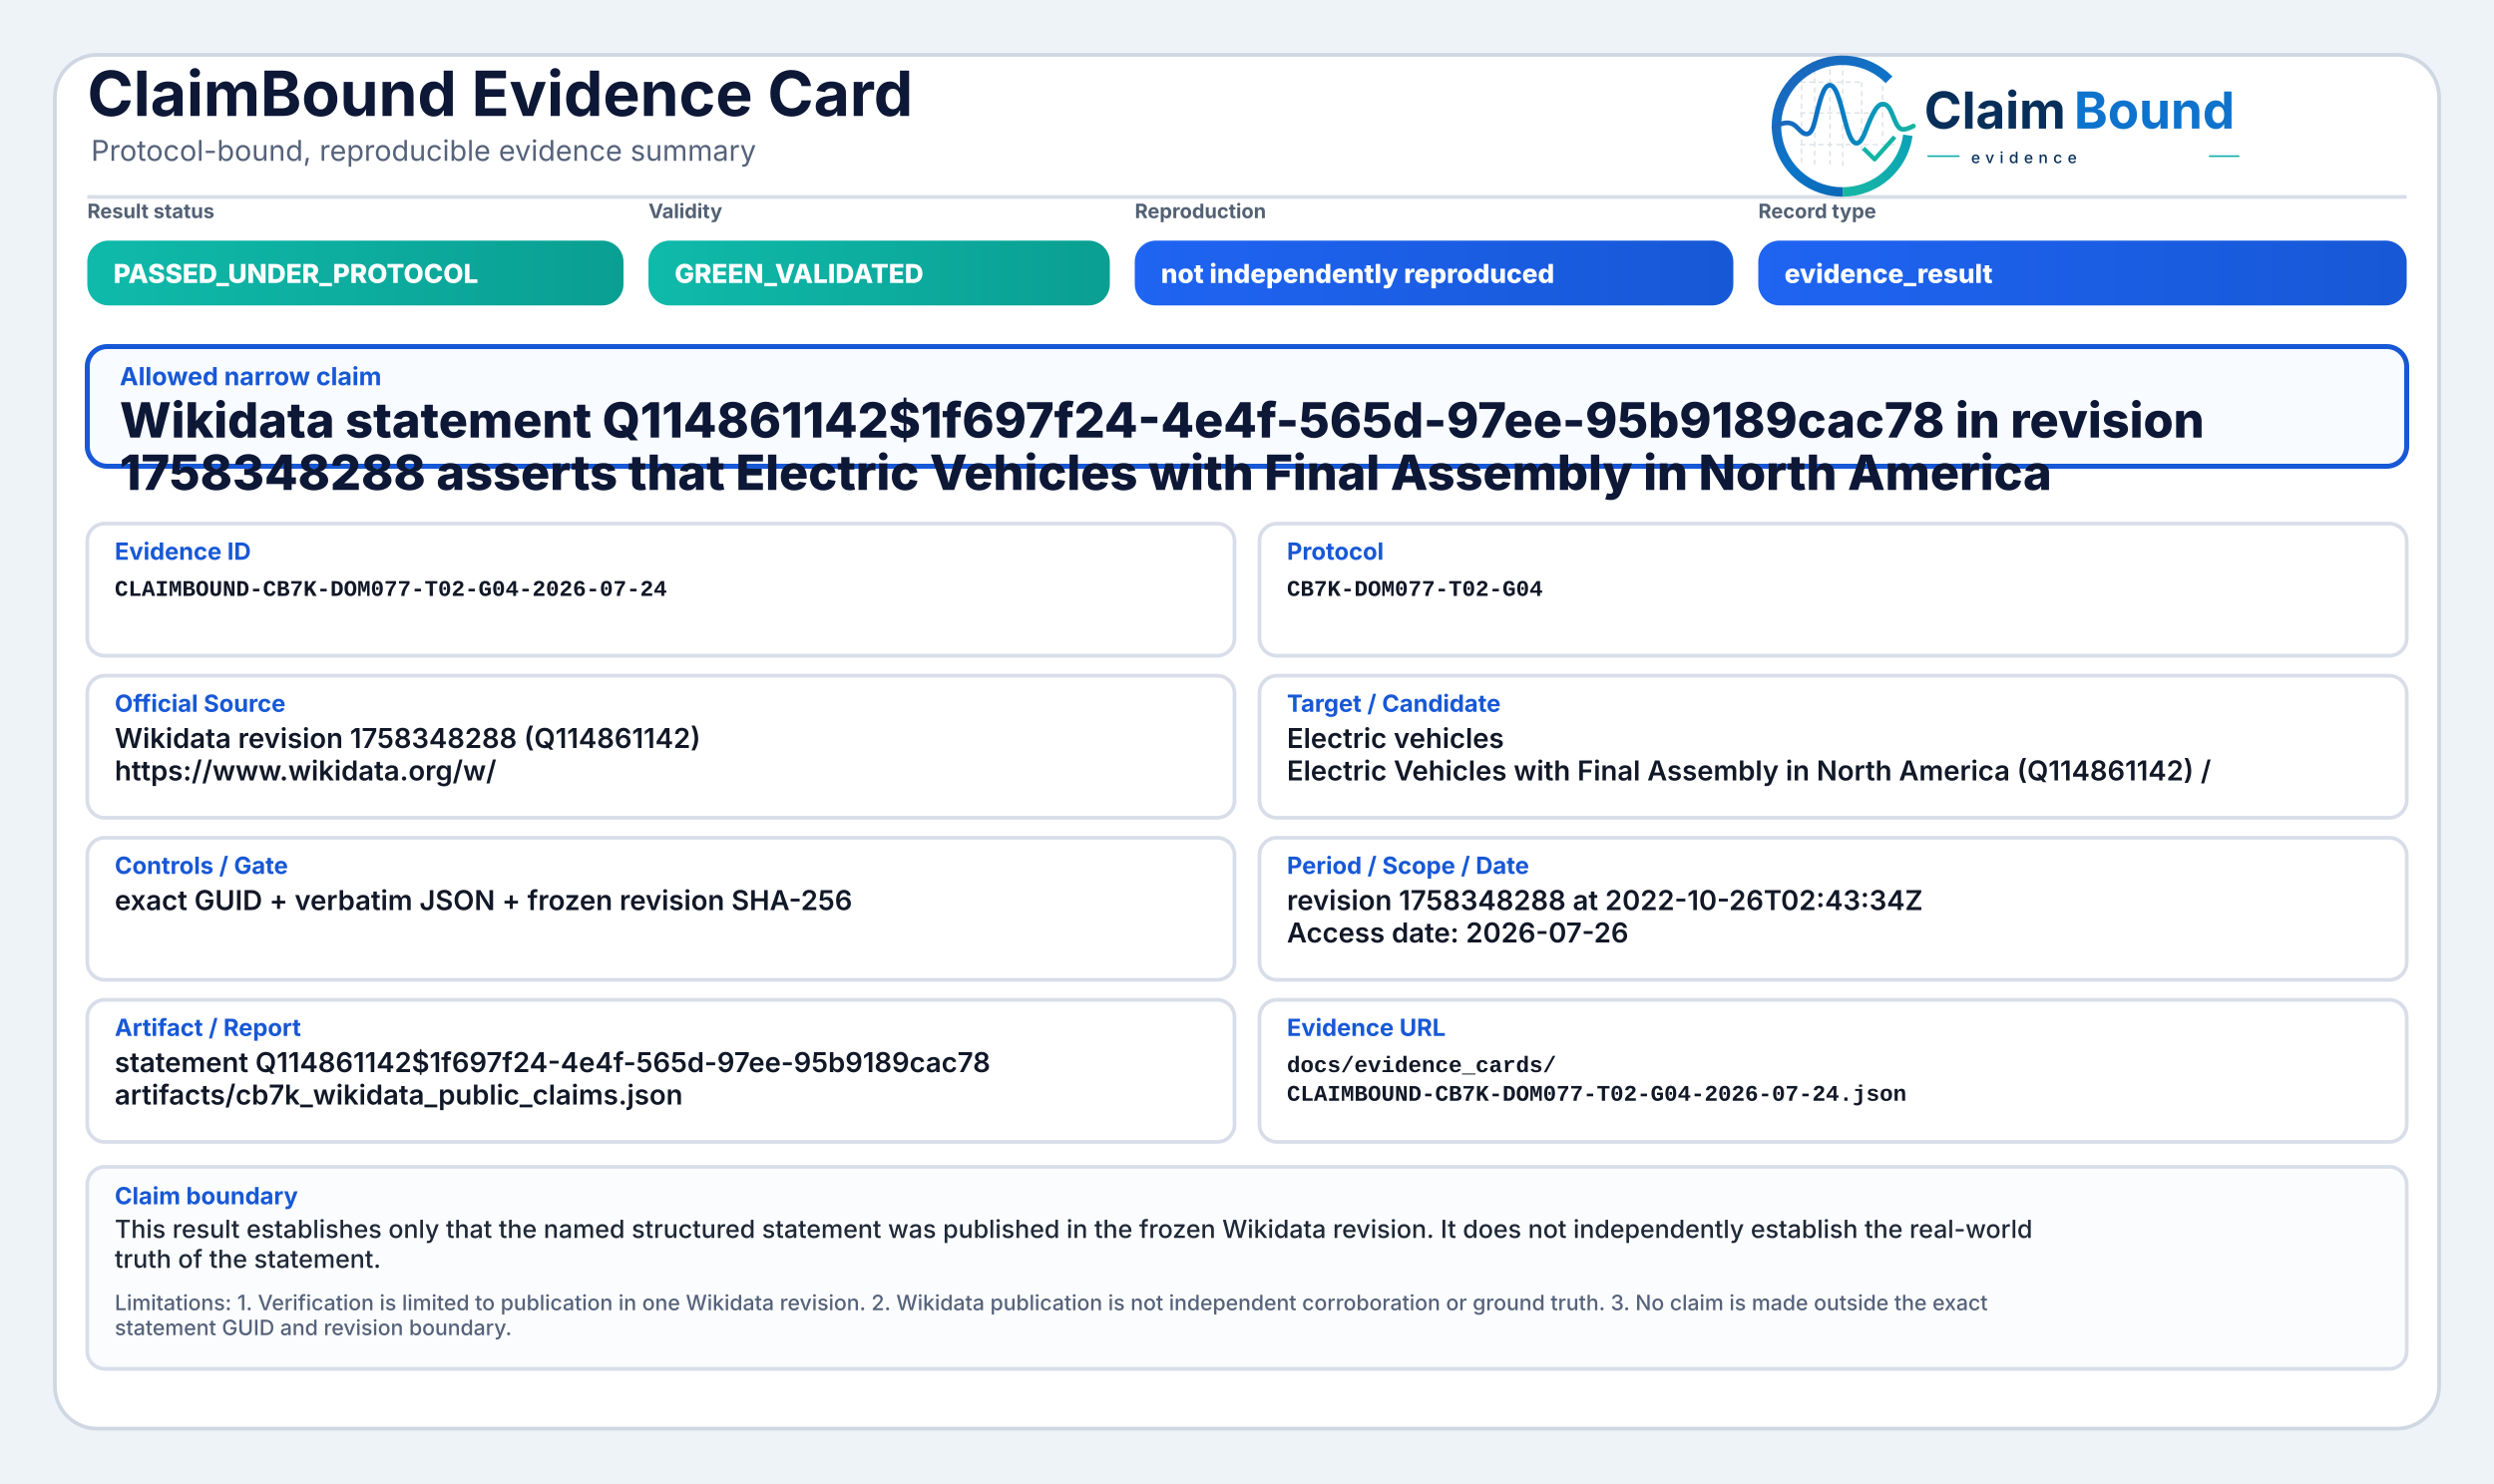
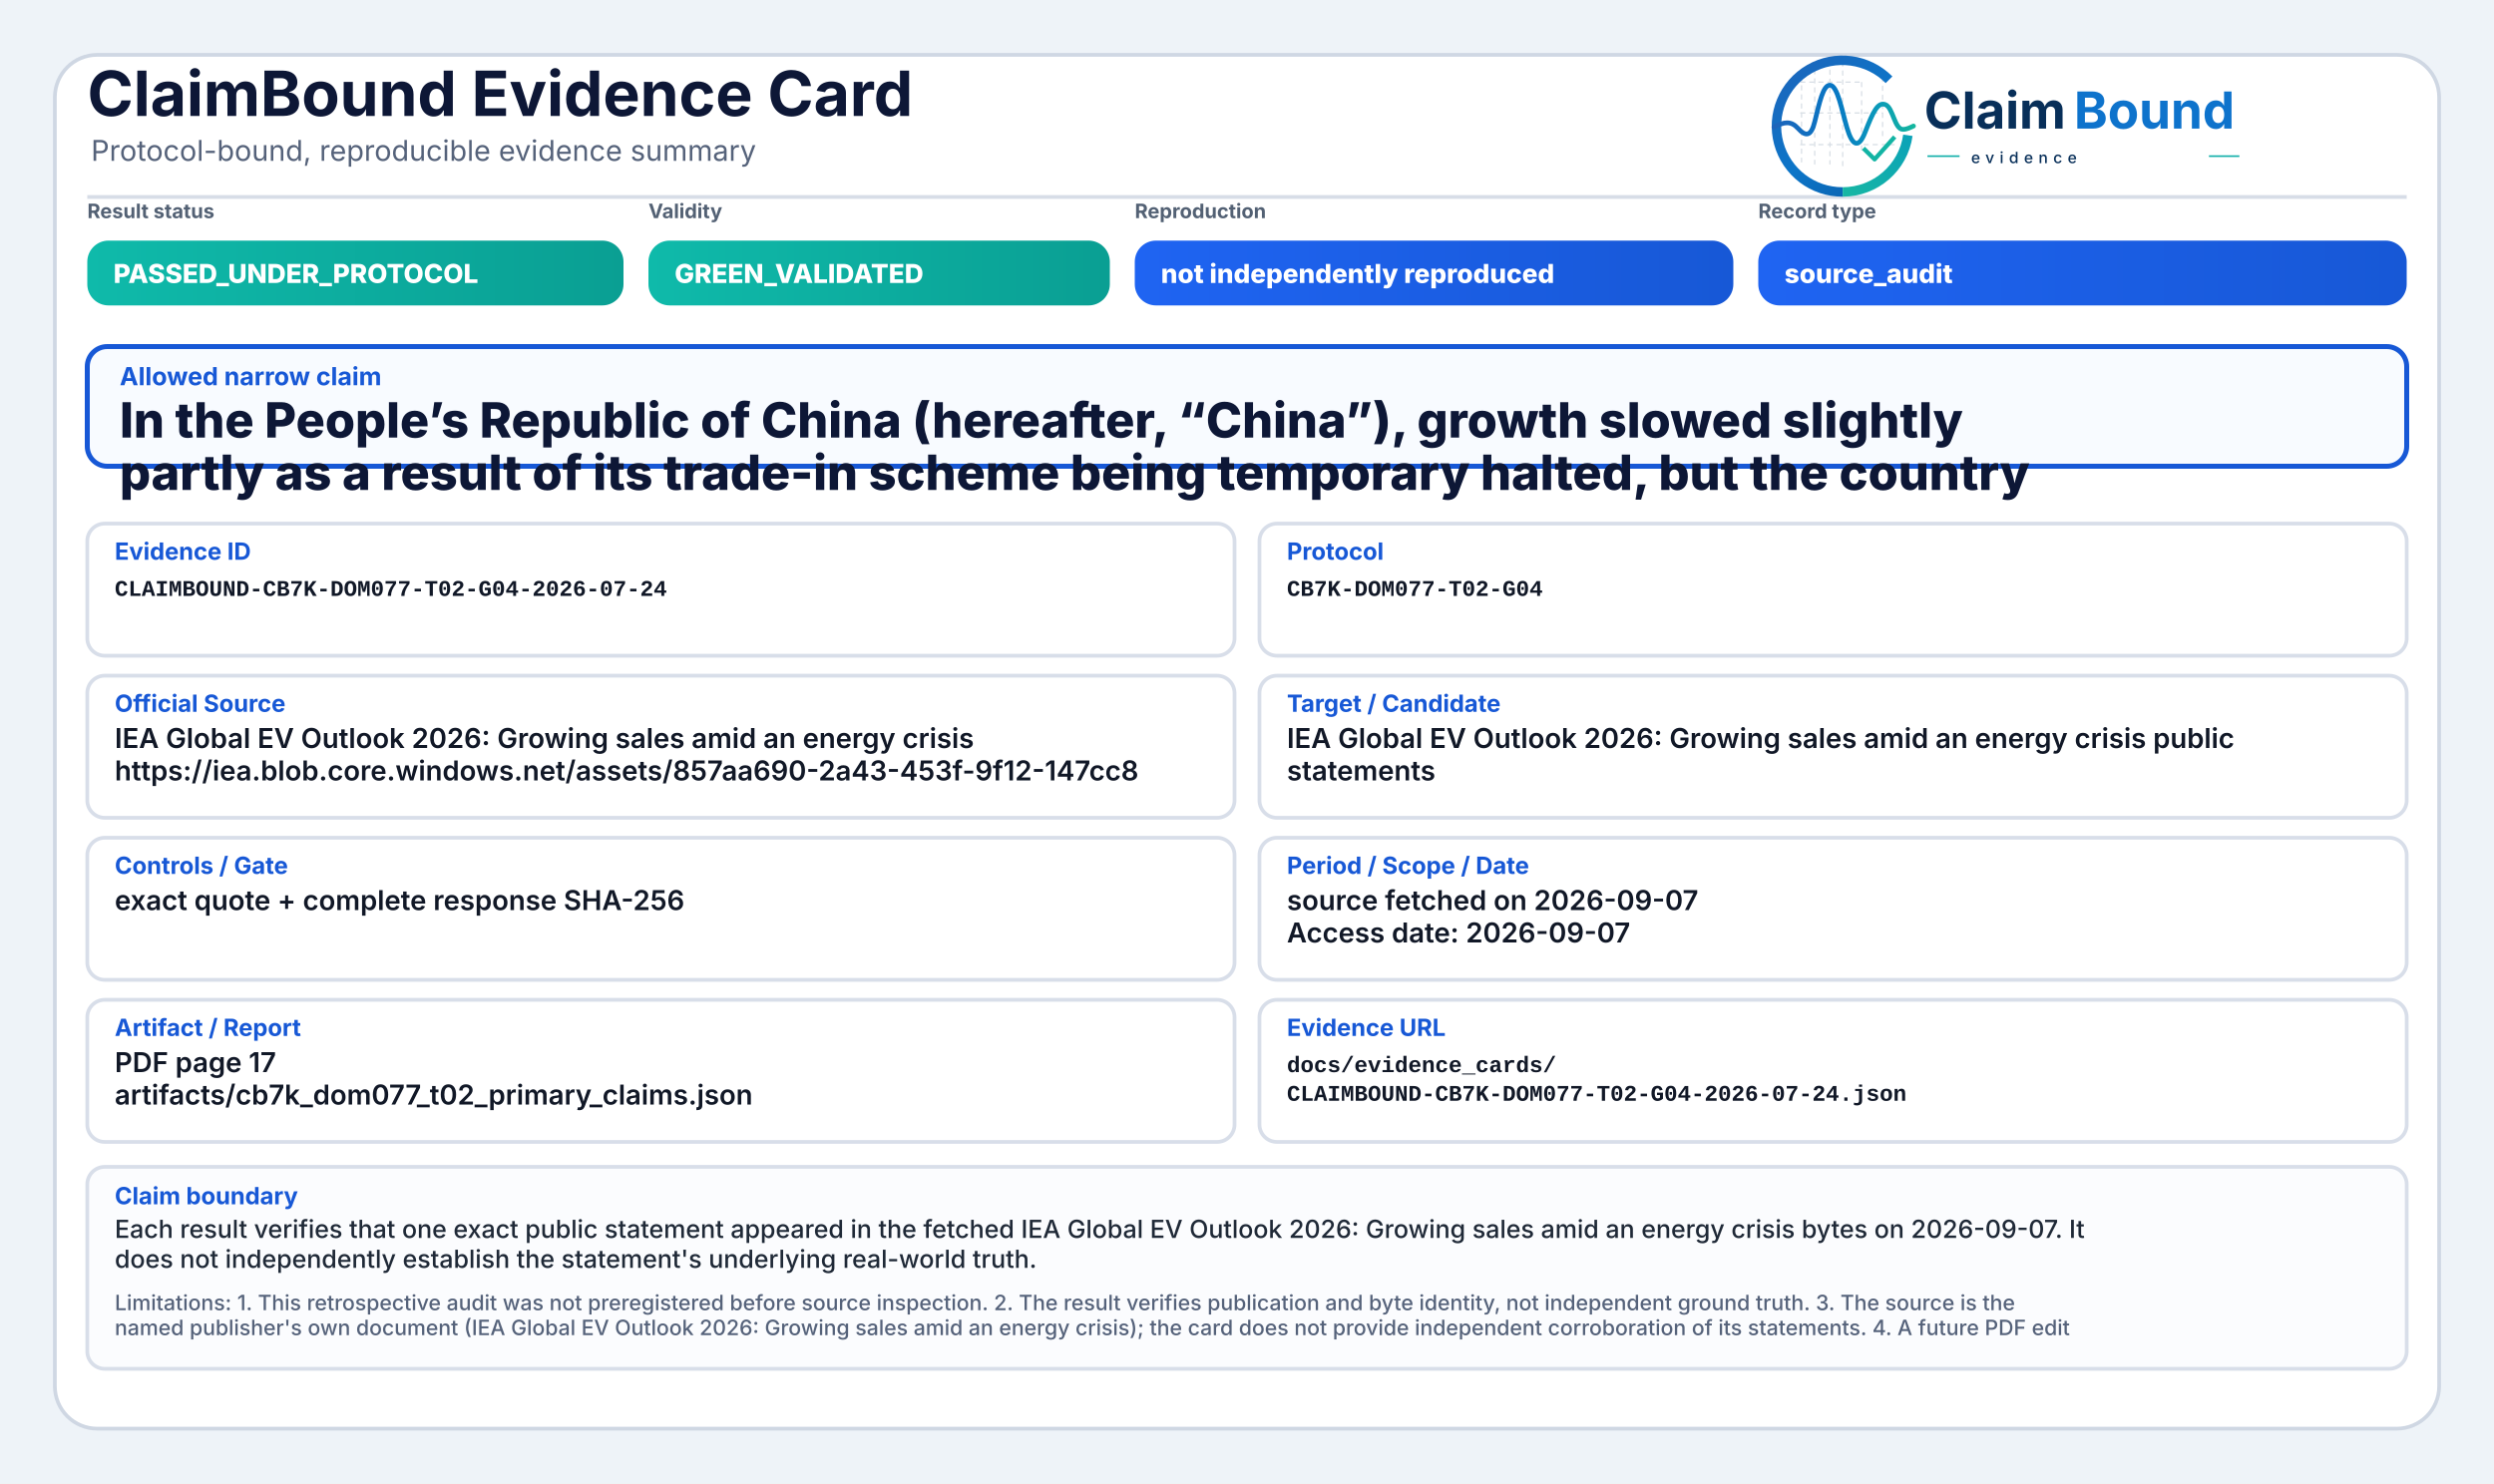
<svg xmlns="http://www.w3.org/2000/svg" width="2000" height="1190" viewBox="0 0 2000 1190" role="img" aria-label="ClaimBound Evidence Card">
  <defs>
    <linearGradient id="greenGrad" x1="0" y1="0" x2="1" y2="0">
      <stop offset="0%" stop-color="#0fbaaa" />
      <stop offset="100%" stop-color="#0a9f93" />
    </linearGradient>
    <linearGradient id="yellowGrad" x1="0" y1="0" x2="1" y2="0">
      <stop offset="0%" stop-color="#fbbf24" />
      <stop offset="100%" stop-color="#d97706" />
    </linearGradient>
    <linearGradient id="amberGrad" x1="0" y1="0" x2="1" y2="0">
      <stop offset="0%" stop-color="#f97316" />
      <stop offset="100%" stop-color="#c2410c" />
    </linearGradient>
    <linearGradient id="redGrad" x1="0" y1="0" x2="1" y2="0">
      <stop offset="0%" stop-color="#ef4444" />
      <stop offset="100%" stop-color="#b91c1c" />
    </linearGradient>
    <linearGradient id="grayGrad" x1="0" y1="0" x2="1" y2="0">
      <stop offset="0%" stop-color="#64748b" />
      <stop offset="100%" stop-color="#475569" />
    </linearGradient>
    <linearGradient id="blueGrad" x1="0" y1="0" x2="1" y2="0">
      <stop offset="0%" stop-color="#1f64f2" />
      <stop offset="100%" stop-color="#1758d6" />
    </linearGradient>
    <linearGradient id="logoRingBlue" x1="73" y1="453" x2="348" y2="793" gradientUnits="userSpaceOnUse">
      <stop offset="0" stop-color="#1E64BA" />
      <stop offset="0.55" stop-color="#0C75C8" />
      <stop offset="1" stop-color="#0A5FAB" />
    </linearGradient>
    <linearGradient id="logoRingTeal" x1="221" y1="792" x2="403" y2="594" gradientUnits="userSpaceOnUse">
      <stop offset="0" stop-color="#18B7A3" />
      <stop offset="1" stop-color="#089EBC" />
    </linearGradient>
    <linearGradient id="logoSignalGradient" x1="61" y1="628" x2="404" y2="628" gradientUnits="userSpaceOnUse">
      <stop offset="0" stop-color="#1E64BA" />
      <stop offset="0.43" stop-color="#0877C4" />
      <stop offset="0.72" stop-color="#0A97BB" />
      <stop offset="1" stop-color="#14B69E" />
    </linearGradient>
  </defs>
  <rect x="0" y="0" width="2000" height="1190" fill="#eef3f8" />
  <rect x="44" y="44" width="1912" height="1102" rx="34" fill="#ffffff" stroke="#cfd7e3" stroke-width="3" />
  <path d="M70 158 H1930" stroke="#d7dde7" stroke-width="3" />
  <text x="70" y="93" font-family="Inter, Segoe UI, Arial, sans-serif" font-size="50" font-weight="750" fill="#0d1736">ClaimBound Evidence Card</text>
  <text x="73" y="129" font-family="Inter, Segoe UI, Arial, sans-serif" font-size="23" font-weight="400" fill="#55627a">Protocol-bound, reproducible evidence summary</text>
  <g aria-label="ClaimBound evidence logo" transform="translate(1415,52) scale(0.33) translate(-40,-478)">
    <g stroke-linecap="butt" stroke-linejoin="round">
      <g stroke="#CBD3DC" stroke-width="3.2" stroke-linecap="round" stroke-dasharray="10 12" opacity="0.72">
        <path d="M130 507V714" />
        <path d="M162 490V719" />
        <path d="M199 491V719" />
        <path d="M230 471V726" />
        <path d="M276 521V690" />
        <path d="M327 508V650" />
        <path d="M128 520H277" />
        <path d="M128 595H327" />
        <path d="M128 672H355" />
      </g>
      <path d="M342.6 514.3A160 160 0 1 0 230 787" fill="none" stroke="url(#logoRingBlue)" stroke-width="23" />
      <path d="M230 787A160 160 0 0 0 388.4 649.3" fill="none" stroke="url(#logoRingTeal)" stroke-width="23" />
      <path d="M63 629.5C87 616.4 104.3 613.6 121.2 632.2C140.7 653.8 153.4 651.6 162.1 616.2C173.8 568.5 182.5 527.5 198.9 527.5C217.5 527.5 228.4 590.6 240.3 630.8C253.4 675.4 268.6 682.8 284.6 641.5C303.5 592.9 315.2 567.6 333.7 574.7C352.6 582 355.7 635.1 376.6 634.9C386.2 634.8 394 630.4 402 626.8" fill="none" stroke="url(#logoSignalGradient)" stroke-width="11.5" stroke-linecap="round" />
      <path d="M284 684.5L307.5 707.7L353 657" fill="none" stroke="#12B4A4" stroke-width="10.5" stroke-linecap="square" />
    </g>
    <text x="428" y="633" font-family="Inter, Segoe UI, Arial, sans-serif" font-size="124" font-weight="750" fill="#082F59" text-rendering="geometricPrecision">Claim</text>
    <text x="792" y="633" font-family="Inter, Segoe UI, Arial, sans-serif" font-size="124" font-weight="750" fill="#0E73CC" text-rendering="geometricPrecision">Bound</text>
    <line x1="436" y1="700" x2="514" y2="700" stroke="#11AFA9" stroke-width="4" />
    <text x="542" y="717" font-family="Inter, Segoe UI, Arial, sans-serif" font-size="38" font-weight="500" letter-spacing="13" fill="#082F59">evidence</text>
    <line x1="1120" y1="700" x2="1194" y2="700" stroke="#11AFA9" stroke-width="4" />
  </g>
  <text x="70" y="175" font-family="Inter, Segoe UI, Arial, sans-serif" font-size="16" font-weight="650" fill="#536174">Result status</text>
  <rect x="70" y="193" width="430" height="52" rx="17" fill="url(#greenGrad)" />
  <text x="91" y="227" font-family="Inter, Segoe UI, Arial, sans-serif" font-size="21" font-weight="800" fill="#ffffff">PASSED_UNDER_PROTOCOL</text>
  <text x="520" y="175" font-family="Inter, Segoe UI, Arial, sans-serif" font-size="16" font-weight="650" fill="#536174">Validity</text>
  <rect x="520" y="193" width="370" height="52" rx="17" fill="url(#greenGrad)" />
  <text x="541" y="227" font-family="Inter, Segoe UI, Arial, sans-serif" font-size="21" font-weight="800" fill="#ffffff">GREEN_VALIDATED</text>
  <text x="910" y="175" font-family="Inter, Segoe UI, Arial, sans-serif" font-size="16" font-weight="650" fill="#536174">Reproduction</text>
  <rect x="910" y="193" width="480" height="52" rx="17" fill="url(#blueGrad)" />
  <text x="931" y="227" font-family="Inter, Segoe UI, Arial, sans-serif" font-size="21" font-weight="800" fill="#ffffff">not independently reproduced</text>
  <text x="1410" y="175" font-family="Inter, Segoe UI, Arial, sans-serif" font-size="16" font-weight="650" fill="#536174">Record type</text>
  <rect x="1410" y="193" width="520" height="52" rx="17" fill="url(#blueGrad)" />
-   <text x="1431" y="227" font-family="Inter, Segoe UI, Arial, sans-serif" font-size="21" font-weight="800" fill="#ffffff">evidence_result</text>
+   <text x="1431" y="227" font-family="Inter, Segoe UI, Arial, sans-serif" font-size="21" font-weight="800" fill="#ffffff">source_audit</text>
  <rect x="70" y="278" width="1860" height="96" rx="16" fill="#f8fbff" stroke="#1758d6" stroke-width="4" />
  <text x="96" y="309" font-family="Inter, Segoe UI, Arial, sans-serif" font-size="20" font-weight="750" fill="#1758d6">Allowed narrow claim</text>
-   <text x="96" y="351" font-family="Inter, Segoe UI, Arial, sans-serif" font-size="39" font-weight="800" fill="#0d1736">Wikidata statement Q114861142$1f697f24-4e4f-565d-97ee-95b9189cac78 in revision</text>
-   <text x="96" y="393" font-family="Inter, Segoe UI, Arial, sans-serif" font-size="39" font-weight="800" fill="#0d1736">1758348288 asserts that Electric Vehicles with Final Assembly in North America</text>
+   <text x="96" y="351" font-family="Inter, Segoe UI, Arial, sans-serif" font-size="39" font-weight="800" fill="#0d1736">In the People’s Republic of China (hereafter, “China”), growth slowed slightly</text>
+   <text x="96" y="393" font-family="Inter, Segoe UI, Arial, sans-serif" font-size="39" font-weight="800" fill="#0d1736">partly as a result of its trade-in scheme being temporary halted, but the country</text>
  <rect x="70" y="420" width="920" height="106" rx="14" fill="#ffffff" stroke="#d8dee9" stroke-width="3" />
  <text x="92" y="449" font-family="Inter, Segoe UI, Arial, sans-serif" font-size="19" font-weight="750" fill="#1758d6">Evidence ID</text>
  <text x="92" y="478" font-family="SFMono-Regular, Consolas, Liberation Mono, monospace" font-size="18" font-weight="600" fill="#111827">CLAIMBOUND-CB7K-DOM077-T02-G04-2026-07-24</text>
  <rect x="1010" y="420" width="920" height="106" rx="14" fill="#ffffff" stroke="#d8dee9" stroke-width="3" />
  <text x="1032" y="449" font-family="Inter, Segoe UI, Arial, sans-serif" font-size="19" font-weight="750" fill="#1758d6">Protocol</text>
  <text x="1032" y="478" font-family="SFMono-Regular, Consolas, Liberation Mono, monospace" font-size="18" font-weight="600" fill="#111827">CB7K-DOM077-T02-G04</text>
  <rect x="70" y="542" width="920" height="114" rx="14" fill="#ffffff" stroke="#d8dee9" stroke-width="3" />
  <text x="92" y="571" font-family="Inter, Segoe UI, Arial, sans-serif" font-size="19" font-weight="750" fill="#1758d6">Official Source</text>
-   <text x="92" y="600" font-family="Inter, Segoe UI, Arial, sans-serif" font-size="22" font-weight="600" fill="#111827">Wikidata revision 1758348288 (Q114861142)</text>
-   <text x="92" y="626" font-family="Inter, Segoe UI, Arial, sans-serif" font-size="22" font-weight="600" fill="#111827">https://www.wikidata.org/w/</text>
+   <text x="92" y="600" font-family="Inter, Segoe UI, Arial, sans-serif" font-size="22" font-weight="600" fill="#111827">IEA Global EV Outlook 2026: Growing sales amid an energy crisis</text>
+   <text x="92" y="626" font-family="Inter, Segoe UI, Arial, sans-serif" font-size="22" font-weight="600" fill="#111827">https://iea.blob.core.windows.net/assets/857aa690-2a43-453f-9f12-147cc8</text>
  <rect x="1010" y="542" width="920" height="114" rx="14" fill="#ffffff" stroke="#d8dee9" stroke-width="3" />
  <text x="1032" y="571" font-family="Inter, Segoe UI, Arial, sans-serif" font-size="19" font-weight="750" fill="#1758d6">Target / Candidate</text>
-   <text x="1032" y="600" font-family="Inter, Segoe UI, Arial, sans-serif" font-size="22" font-weight="600" fill="#111827">Electric vehicles</text>
-   <text x="1032" y="626" font-family="Inter, Segoe UI, Arial, sans-serif" font-size="22" font-weight="600" fill="#111827">Electric Vehicles with Final Assembly in North America (Q114861142) /</text>
+   <text x="1032" y="600" font-family="Inter, Segoe UI, Arial, sans-serif" font-size="22" font-weight="600" fill="#111827">IEA Global EV Outlook 2026: Growing sales amid an energy crisis public</text>
+   <text x="1032" y="626" font-family="Inter, Segoe UI, Arial, sans-serif" font-size="22" font-weight="600" fill="#111827">statements</text>
  <rect x="70" y="672" width="920" height="114" rx="14" fill="#ffffff" stroke="#d8dee9" stroke-width="3" />
  <text x="92" y="701" font-family="Inter, Segoe UI, Arial, sans-serif" font-size="19" font-weight="750" fill="#1758d6">Controls / Gate</text>
-   <text x="92" y="730" font-family="Inter, Segoe UI, Arial, sans-serif" font-size="22" font-weight="600" fill="#111827">exact GUID + verbatim JSON + frozen revision SHA-256</text>
+   <text x="92" y="730" font-family="Inter, Segoe UI, Arial, sans-serif" font-size="22" font-weight="600" fill="#111827">exact quote + complete response SHA-256</text>
  <rect x="1010" y="672" width="920" height="114" rx="14" fill="#ffffff" stroke="#d8dee9" stroke-width="3" />
  <text x="1032" y="701" font-family="Inter, Segoe UI, Arial, sans-serif" font-size="19" font-weight="750" fill="#1758d6">Period / Scope / Date</text>
-   <text x="1032" y="730" font-family="Inter, Segoe UI, Arial, sans-serif" font-size="22" font-weight="600" fill="#111827">revision 1758348288 at 2022-10-26T02:43:34Z</text>
-   <text x="1032" y="756" font-family="Inter, Segoe UI, Arial, sans-serif" font-size="22" font-weight="600" fill="#111827">Access date: 2026-07-26</text>
+   <text x="1032" y="730" font-family="Inter, Segoe UI, Arial, sans-serif" font-size="22" font-weight="600" fill="#111827">source fetched on 2026-09-07</text>
+   <text x="1032" y="756" font-family="Inter, Segoe UI, Arial, sans-serif" font-size="22" font-weight="600" fill="#111827">Access date: 2026-09-07</text>
  <rect x="70" y="802" width="920" height="114" rx="14" fill="#ffffff" stroke="#d8dee9" stroke-width="3" />
  <text x="92" y="831" font-family="Inter, Segoe UI, Arial, sans-serif" font-size="19" font-weight="750" fill="#1758d6">Artifact / Report</text>
-   <text x="92" y="860" font-family="Inter, Segoe UI, Arial, sans-serif" font-size="22" font-weight="600" fill="#111827">statement Q114861142$1f697f24-4e4f-565d-97ee-95b9189cac78</text>
-   <text x="92" y="886" font-family="Inter, Segoe UI, Arial, sans-serif" font-size="22" font-weight="600" fill="#111827">artifacts/cb7k_wikidata_public_claims.json</text>
+   <text x="92" y="860" font-family="Inter, Segoe UI, Arial, sans-serif" font-size="22" font-weight="600" fill="#111827">PDF page 17</text>
+   <text x="92" y="886" font-family="Inter, Segoe UI, Arial, sans-serif" font-size="22" font-weight="600" fill="#111827">artifacts/cb7k_dom077_t02_primary_claims.json</text>
  <rect x="1010" y="802" width="920" height="114" rx="14" fill="#ffffff" stroke="#d8dee9" stroke-width="3" />
  <text x="1032" y="831" font-family="Inter, Segoe UI, Arial, sans-serif" font-size="19" font-weight="750" fill="#1758d6">Evidence URL</text>
  <text x="1032" y="860" font-family="SFMono-Regular, Consolas, Liberation Mono, monospace" font-size="18" font-weight="600" fill="#111827">docs/evidence_cards/</text>
  <text x="1032" y="883" font-family="SFMono-Regular, Consolas, Liberation Mono, monospace" font-size="18" font-weight="600" fill="#111827">CLAIMBOUND-CB7K-DOM077-T02-G04-2026-07-24.json</text>
  <rect x="70" y="936" width="1860" height="162" rx="14" fill="#fbfcfe" stroke="#d8dee9" stroke-width="3" />
  <text x="92" y="966" font-family="Inter, Segoe UI, Arial, sans-serif" font-size="19" font-weight="750" fill="#1758d6">Claim boundary</text>
-   <text x="92" y="993" font-family="Inter, Segoe UI, Arial, sans-serif" font-size="20" font-weight="500" fill="#1f2937">This result establishes only that the named structured statement was published in the frozen Wikidata revision. It does not independently establish the real-world</text>
-   <text x="92" y="1017" font-family="Inter, Segoe UI, Arial, sans-serif" font-size="20" font-weight="500" fill="#1f2937">truth of the statement.</text>
-   <text x="92" y="1051" font-family="Inter, Segoe UI, Arial, sans-serif" font-size="17" font-weight="500" fill="#55627a">Limitations: 1. Verification is limited to publication in one Wikidata revision. 2. Wikidata publication is not independent corroboration or ground truth. 3. No claim is made outside the exact</text>
-   <text x="92" y="1071" font-family="Inter, Segoe UI, Arial, sans-serif" font-size="17" font-weight="500" fill="#55627a">statement GUID and revision boundary.</text>
+   <text x="92" y="993" font-family="Inter, Segoe UI, Arial, sans-serif" font-size="20" font-weight="500" fill="#1f2937">Each result verifies that one exact public statement appeared in the fetched IEA Global EV Outlook 2026: Growing sales amid an energy crisis bytes on 2026-09-07. It</text>
+   <text x="92" y="1017" font-family="Inter, Segoe UI, Arial, sans-serif" font-size="20" font-weight="500" fill="#1f2937">does not independently establish the statement's underlying real-world truth.</text>
+   <text x="92" y="1051" font-family="Inter, Segoe UI, Arial, sans-serif" font-size="17" font-weight="500" fill="#55627a">Limitations: 1. This retrospective audit was not preregistered before source inspection. 2. The result verifies publication and byte identity, not independent ground truth. 3. The source is the</text>
+   <text x="92" y="1071" font-family="Inter, Segoe UI, Arial, sans-serif" font-size="17" font-weight="500" fill="#55627a">named publisher's own document (IEA Global EV Outlook 2026: Growing sales amid an energy crisis); the card does not provide independent corroboration of its statements. 4. A future PDF edit</text>
</svg>
